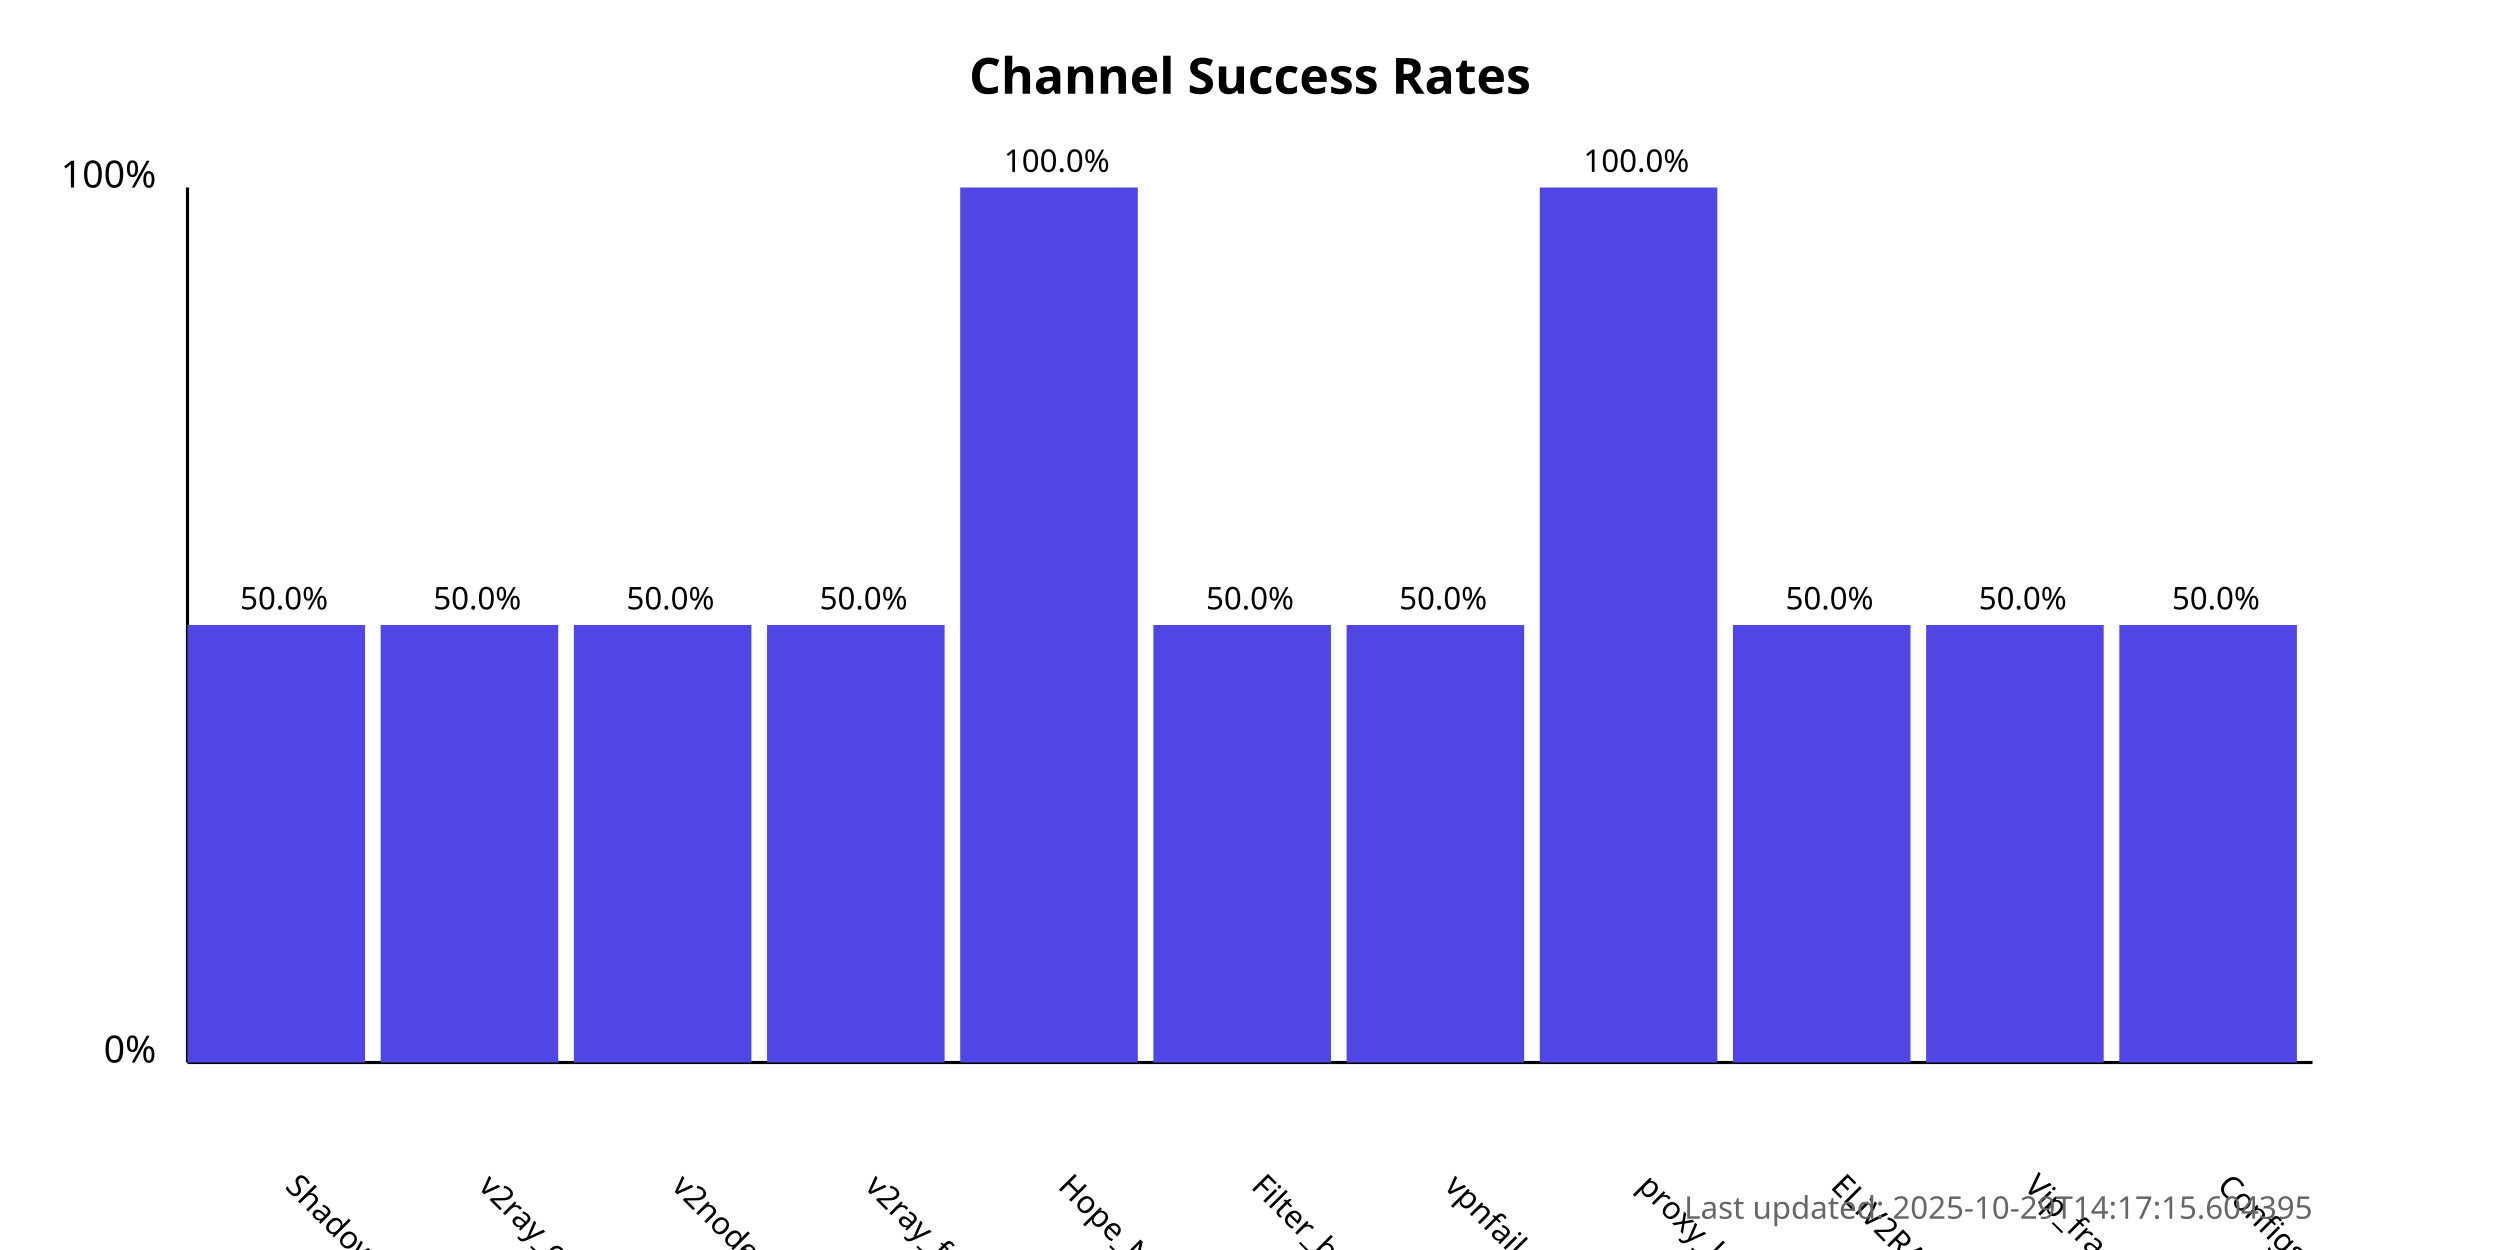
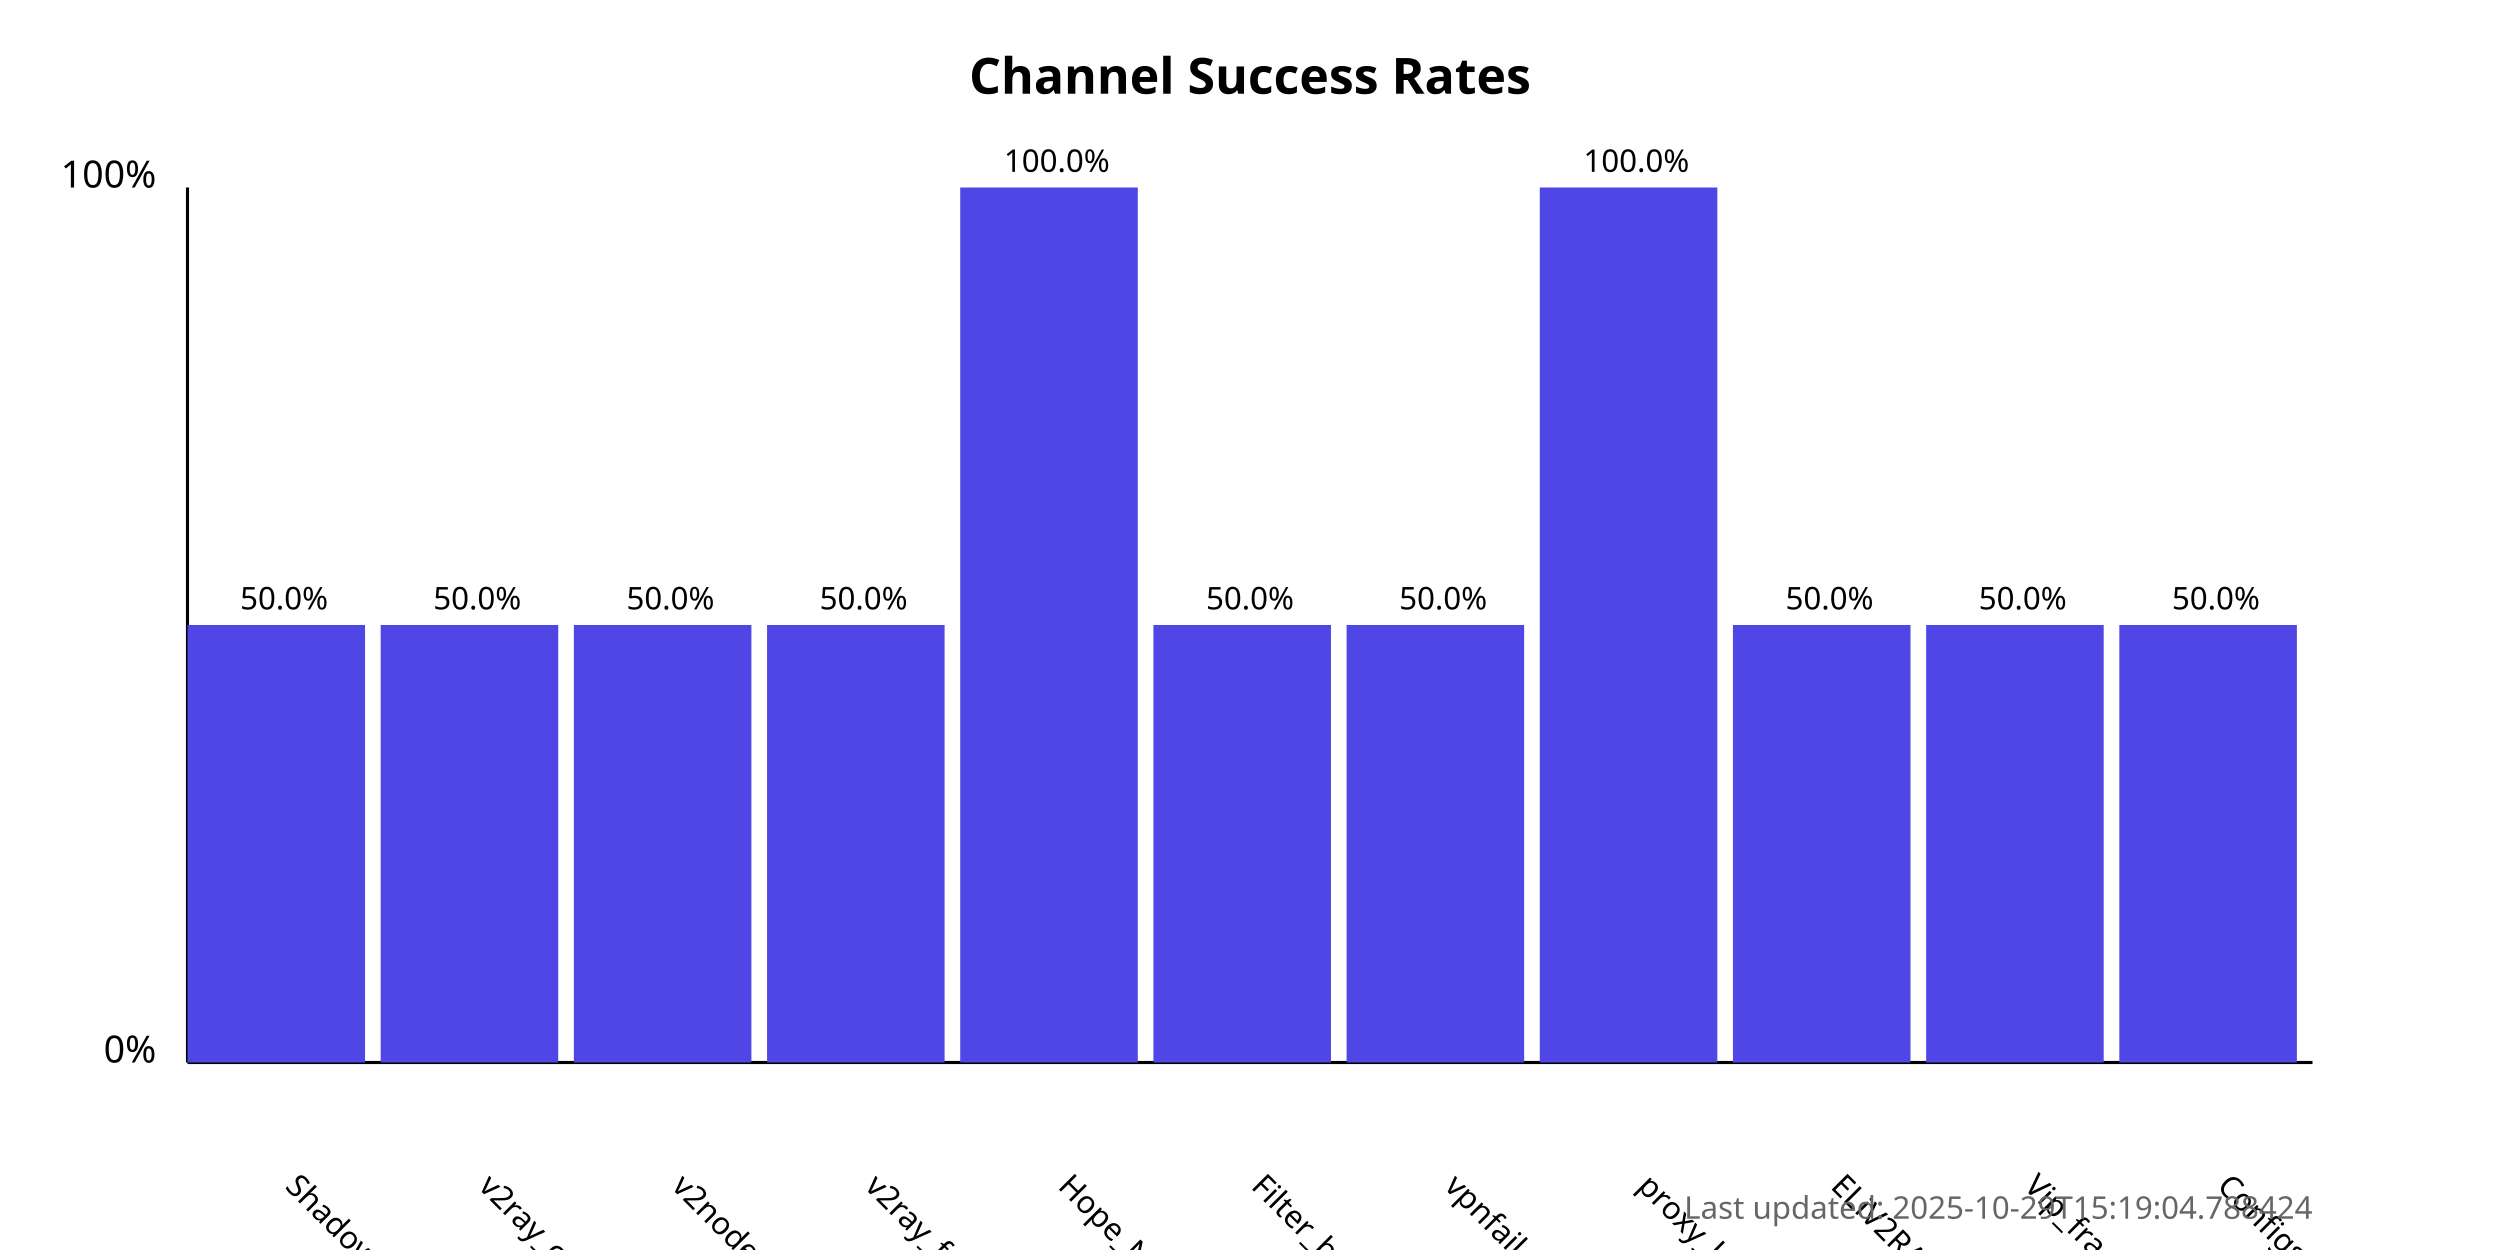
<svg xmlns="http://www.w3.org/2000/svg" width="800" height="400">
  <style>
            .chart-title { font: bold 16px sans-serif; }
            .axis-label { font: 12px sans-serif; }
            .tick-label { font: 10px sans-serif; }
            .bar { fill: #4f46e5; }
            .bar:hover { fill: #6366f1; }
            .timestamp { font: 10px sans-serif; fill: #666; }
        </style>
  <text x="400.0" y="30" text-anchor="middle" class="chart-title">
            Channel Success Rates
        </text>
  <line x1="60" y1="340" x2="60" y2="60" stroke="black" stroke-width="1" />
  <line x1="60" y1="340" x2="740" y2="340" stroke="black" stroke-width="1" />
  <text x="50" y="340" text-anchor="end" class="axis-label">0%</text>
  <text x="50" y="60" text-anchor="end" class="axis-label">100%</text>
  <g>
    <rect x="60" y="200.0" width="56.818" height="140.0" class="bar" />
    <text x="90.909" y="380" transform="rotate(45, 90.90909, 380)" text-anchor="start" class="tick-label">
                ShadowProxy66
            </text>
    <text x="90.909" y="195.0" text-anchor="middle" class="tick-label">
                50.0%
            </text>
  </g>
  <g>
    <rect x="121.818" y="200.0" width="56.818" height="140.0" class="bar" />
    <text x="152.727" y="380" transform="rotate(45, 152.7273, 380)" text-anchor="start" class="tick-label">
                v2ray_configs_pool
            </text>
    <text x="152.727" y="195.0" text-anchor="middle" class="tick-label">
                50.0%
            </text>
  </g>
  <g>
    <rect x="183.636" y="200.0" width="56.818" height="140.0" class="bar" />
    <text x="214.545" y="380" transform="rotate(45, 214.5455, 380)" text-anchor="start" class="tick-label">
                v2nodes
            </text>
    <text x="214.545" y="195.0" text-anchor="middle" class="tick-label">
                50.0%
            </text>
  </g>
  <g>
    <rect x="245.455" y="200.0" width="56.818" height="140.0" class="bar" />
    <text x="276.364" y="380" transform="rotate(45, 276.3636, 380)" text-anchor="start" class="tick-label">
                v2ray_free_conf
            </text>
    <text x="276.364" y="195.0" text-anchor="middle" class="tick-label">
                50.0%
            </text>
  </g>
  <g>
    <rect x="307.273" y="60.0" width="56.818" height="280.0" class="bar" />
    <text x="338.182" y="380" transform="rotate(45, 338.1818, 380)" text-anchor="start" class="tick-label">
                Hope_Net
            </text>
    <text x="338.182" y="55.0" text-anchor="middle" class="tick-label">
                100.0%
            </text>
  </g>
  <g>
    <rect x="369.091" y="200.0" width="56.818" height="140.0" class="bar" />
    <text x="400.0" y="380" transform="rotate(45, 400.0, 380)" text-anchor="start" class="tick-label">
                Filter_breaker
            </text>
    <text x="400.0" y="195.0" text-anchor="middle" class="tick-label">
                50.0%
            </text>
  </g>
  <g>
    <rect x="430.909" y="200.0" width="56.818" height="140.0" class="bar" />
    <text x="461.818" y="380" transform="rotate(45, 461.8182, 380)" text-anchor="start" class="tick-label">
                vpnfail_vless
            </text>
    <text x="461.818" y="195.0" text-anchor="middle" class="tick-label">
                50.0%
            </text>
  </g>
  <g>
    <rect x="492.727" y="60.0" width="56.818" height="280.0" class="bar" />
    <text x="523.636" y="380" transform="rotate(45, 523.6364, 380)" text-anchor="start" class="tick-label">
                proxy_kafee
            </text>
    <text x="523.636" y="55.0" text-anchor="middle" class="tick-label">
                100.0%
            </text>
  </g>
  <g>
    <rect x="554.545" y="200.0" width="56.818" height="140.0" class="bar" />
    <text x="585.455" y="380" transform="rotate(45, 585.4545, 380)" text-anchor="start" class="tick-label">
                ELiV2RAY
            </text>
    <text x="585.455" y="195.0" text-anchor="middle" class="tick-label">
                50.0%
            </text>
  </g>
  <g>
    <rect x="616.364" y="200.0" width="56.818" height="140.0" class="bar" />
    <text x="647.273" y="380" transform="rotate(45, 647.2727, 380)" text-anchor="start" class="tick-label">
                Vip_fragment_v2ray
            </text>
    <text x="647.273" y="195.0" text-anchor="middle" class="tick-label">
                50.0%
            </text>
  </g>
  <g>
    <rect x="678.182" y="200.0" width="56.818" height="140.0" class="bar" />
    <text x="709.091" y="380" transform="rotate(45, 709.0909, 380)" text-anchor="start" class="tick-label">
                ConfigsHubPlus
            </text>
    <text x="709.091" y="195.0" text-anchor="middle" class="tick-label">
                50.0%
            </text>
  </g>
  <text x="740" y="390" text-anchor="end" class="timestamp">
-             Last updated: 2025-10-29T14:17:15.604395
+             Last updated: 2025-10-29T15:19:04.788424
        </text>
</svg>
